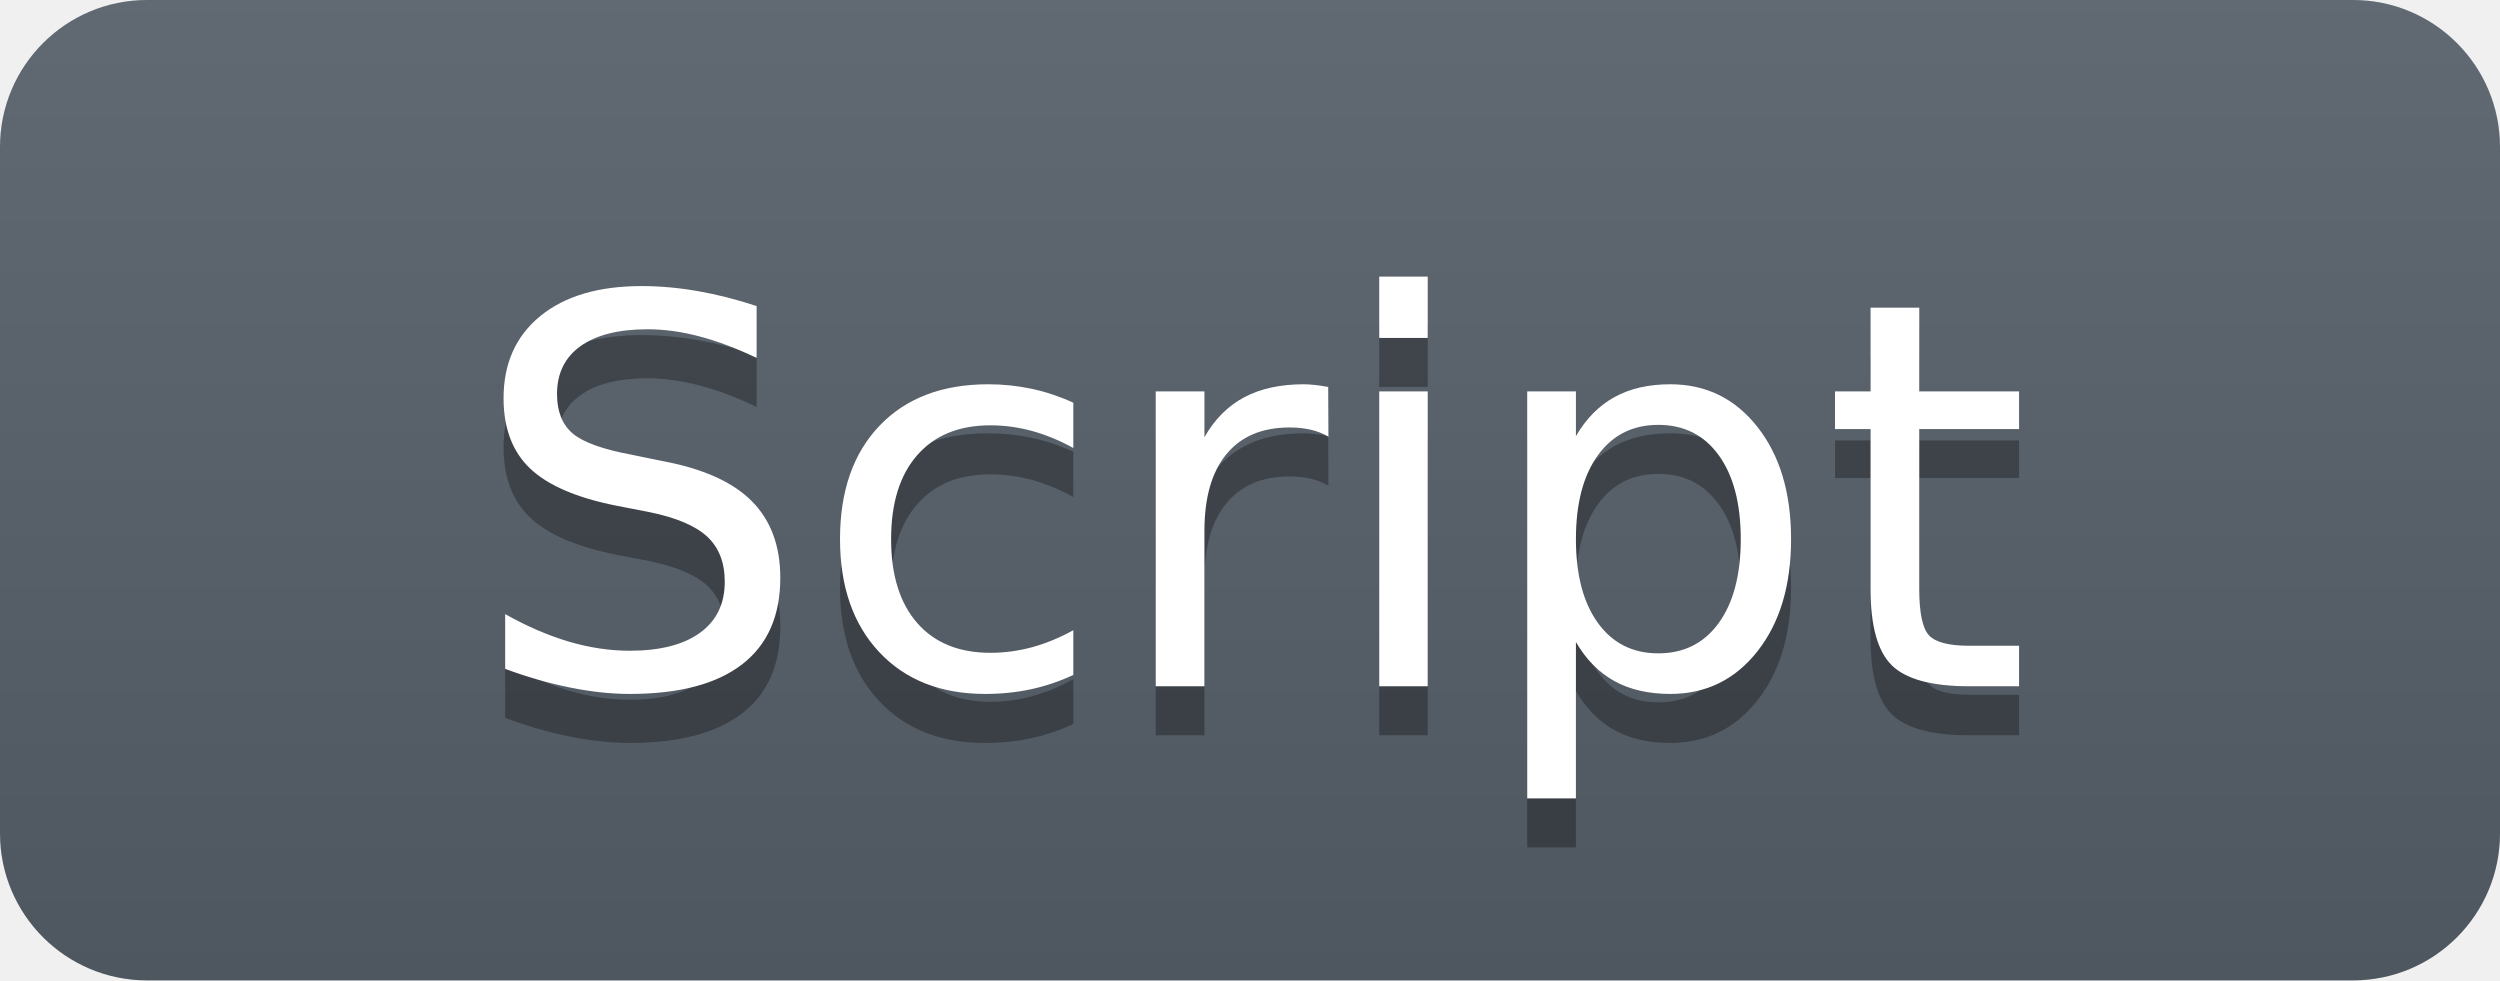
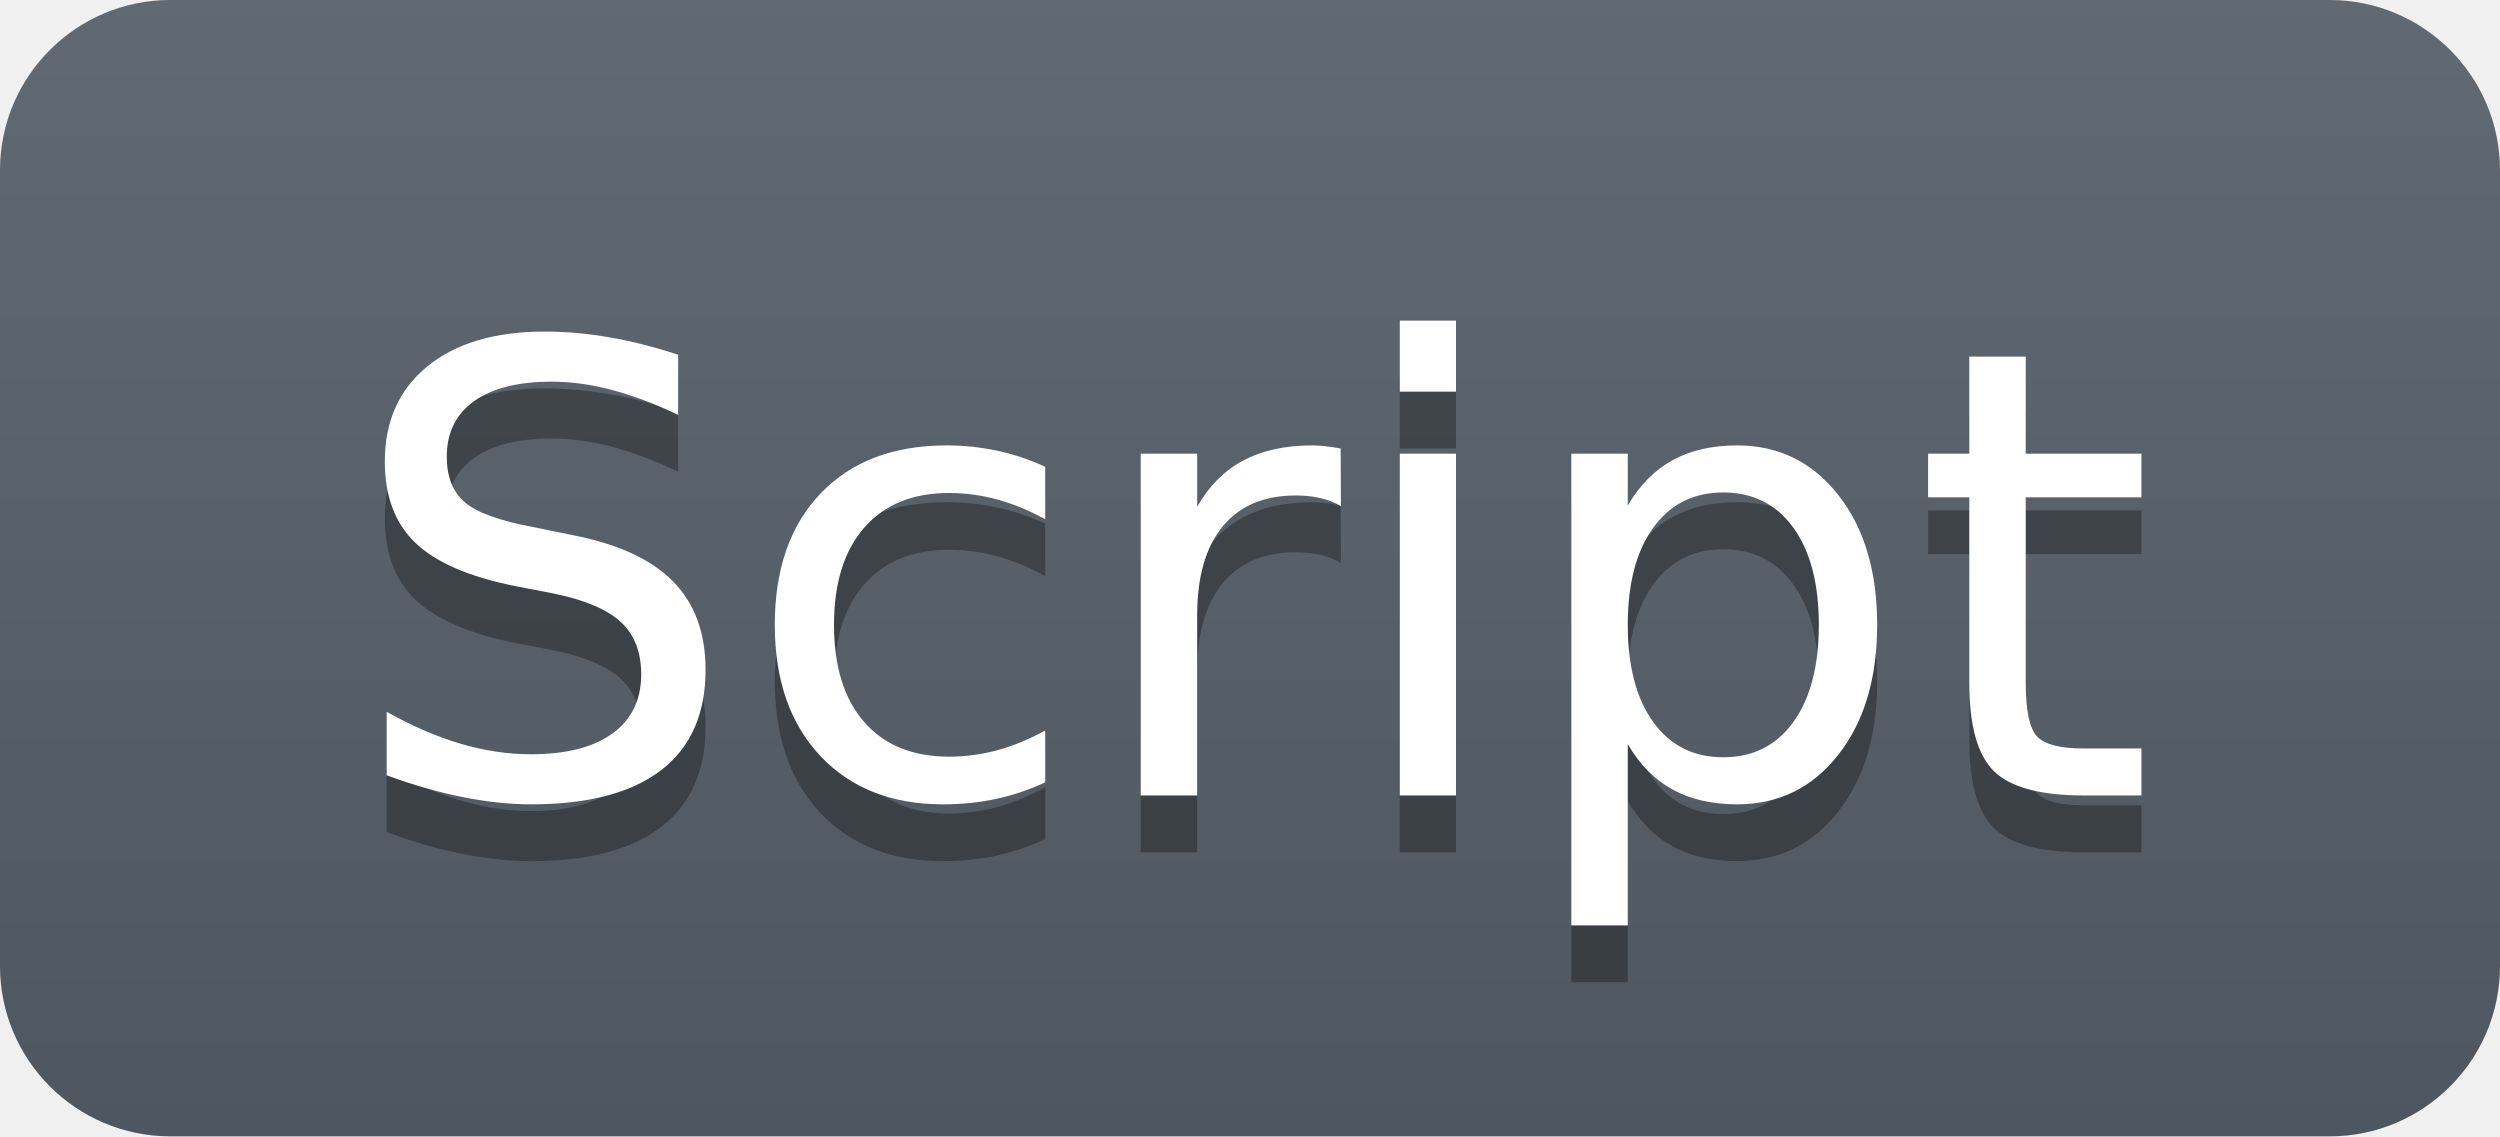
- <svg xmlns="http://www.w3.org/2000/svg" width="51" height="20" role="img" aria-label="Script">
+ <svg xmlns="http://www.w3.org/2000/svg" width="44" height="20" role="img" aria-label="Script">
  <linearGradient id="s" x2="0" y2="100%">
    <stop offset="0" stop-color="#bbb" stop-opacity=".1" />
    <stop offset="1" stop-opacity=".1" />
  </linearGradient>
  <clipPath id="r">
-     <rect width="51" height="20" rx="3" fill="#fff" />
+     <rect width="44" height="20" rx="3" fill="#fff" />
  </clipPath>
  <g clip-path="url(#r)">
-     <rect width="51" height="20" fill="#57606a" />
-     <rect width="51" height="20" fill="url(#s)" />
+     <rect width="44" height="20" fill="#57606a" />
+     <rect width="44" height="20" fill="url(#s)" />
  </g>
  <g fill="#fff" text-anchor="middle" font-family="Verdana,Geneva,DejaVu Sans,sans-serif" text-rendering="geometricPrecision" font-size="110">
-     <text aria-hidden="true" x="255" y="150" fill="#010101" fill-opacity=".3" transform="scale(.1)" textLength="390">Script</text>
-     <text x="255" y="140" transform="scale(.1)" textLength="390">Script</text>
+     <text aria-hidden="true" x="220" y="150" fill="#010101" fill-opacity=".3" transform="scale(.1)" textLength="320">Script</text>
+     <text x="220" y="140" transform="scale(.1)" textLength="320">Script</text>
  </g>
</svg>
